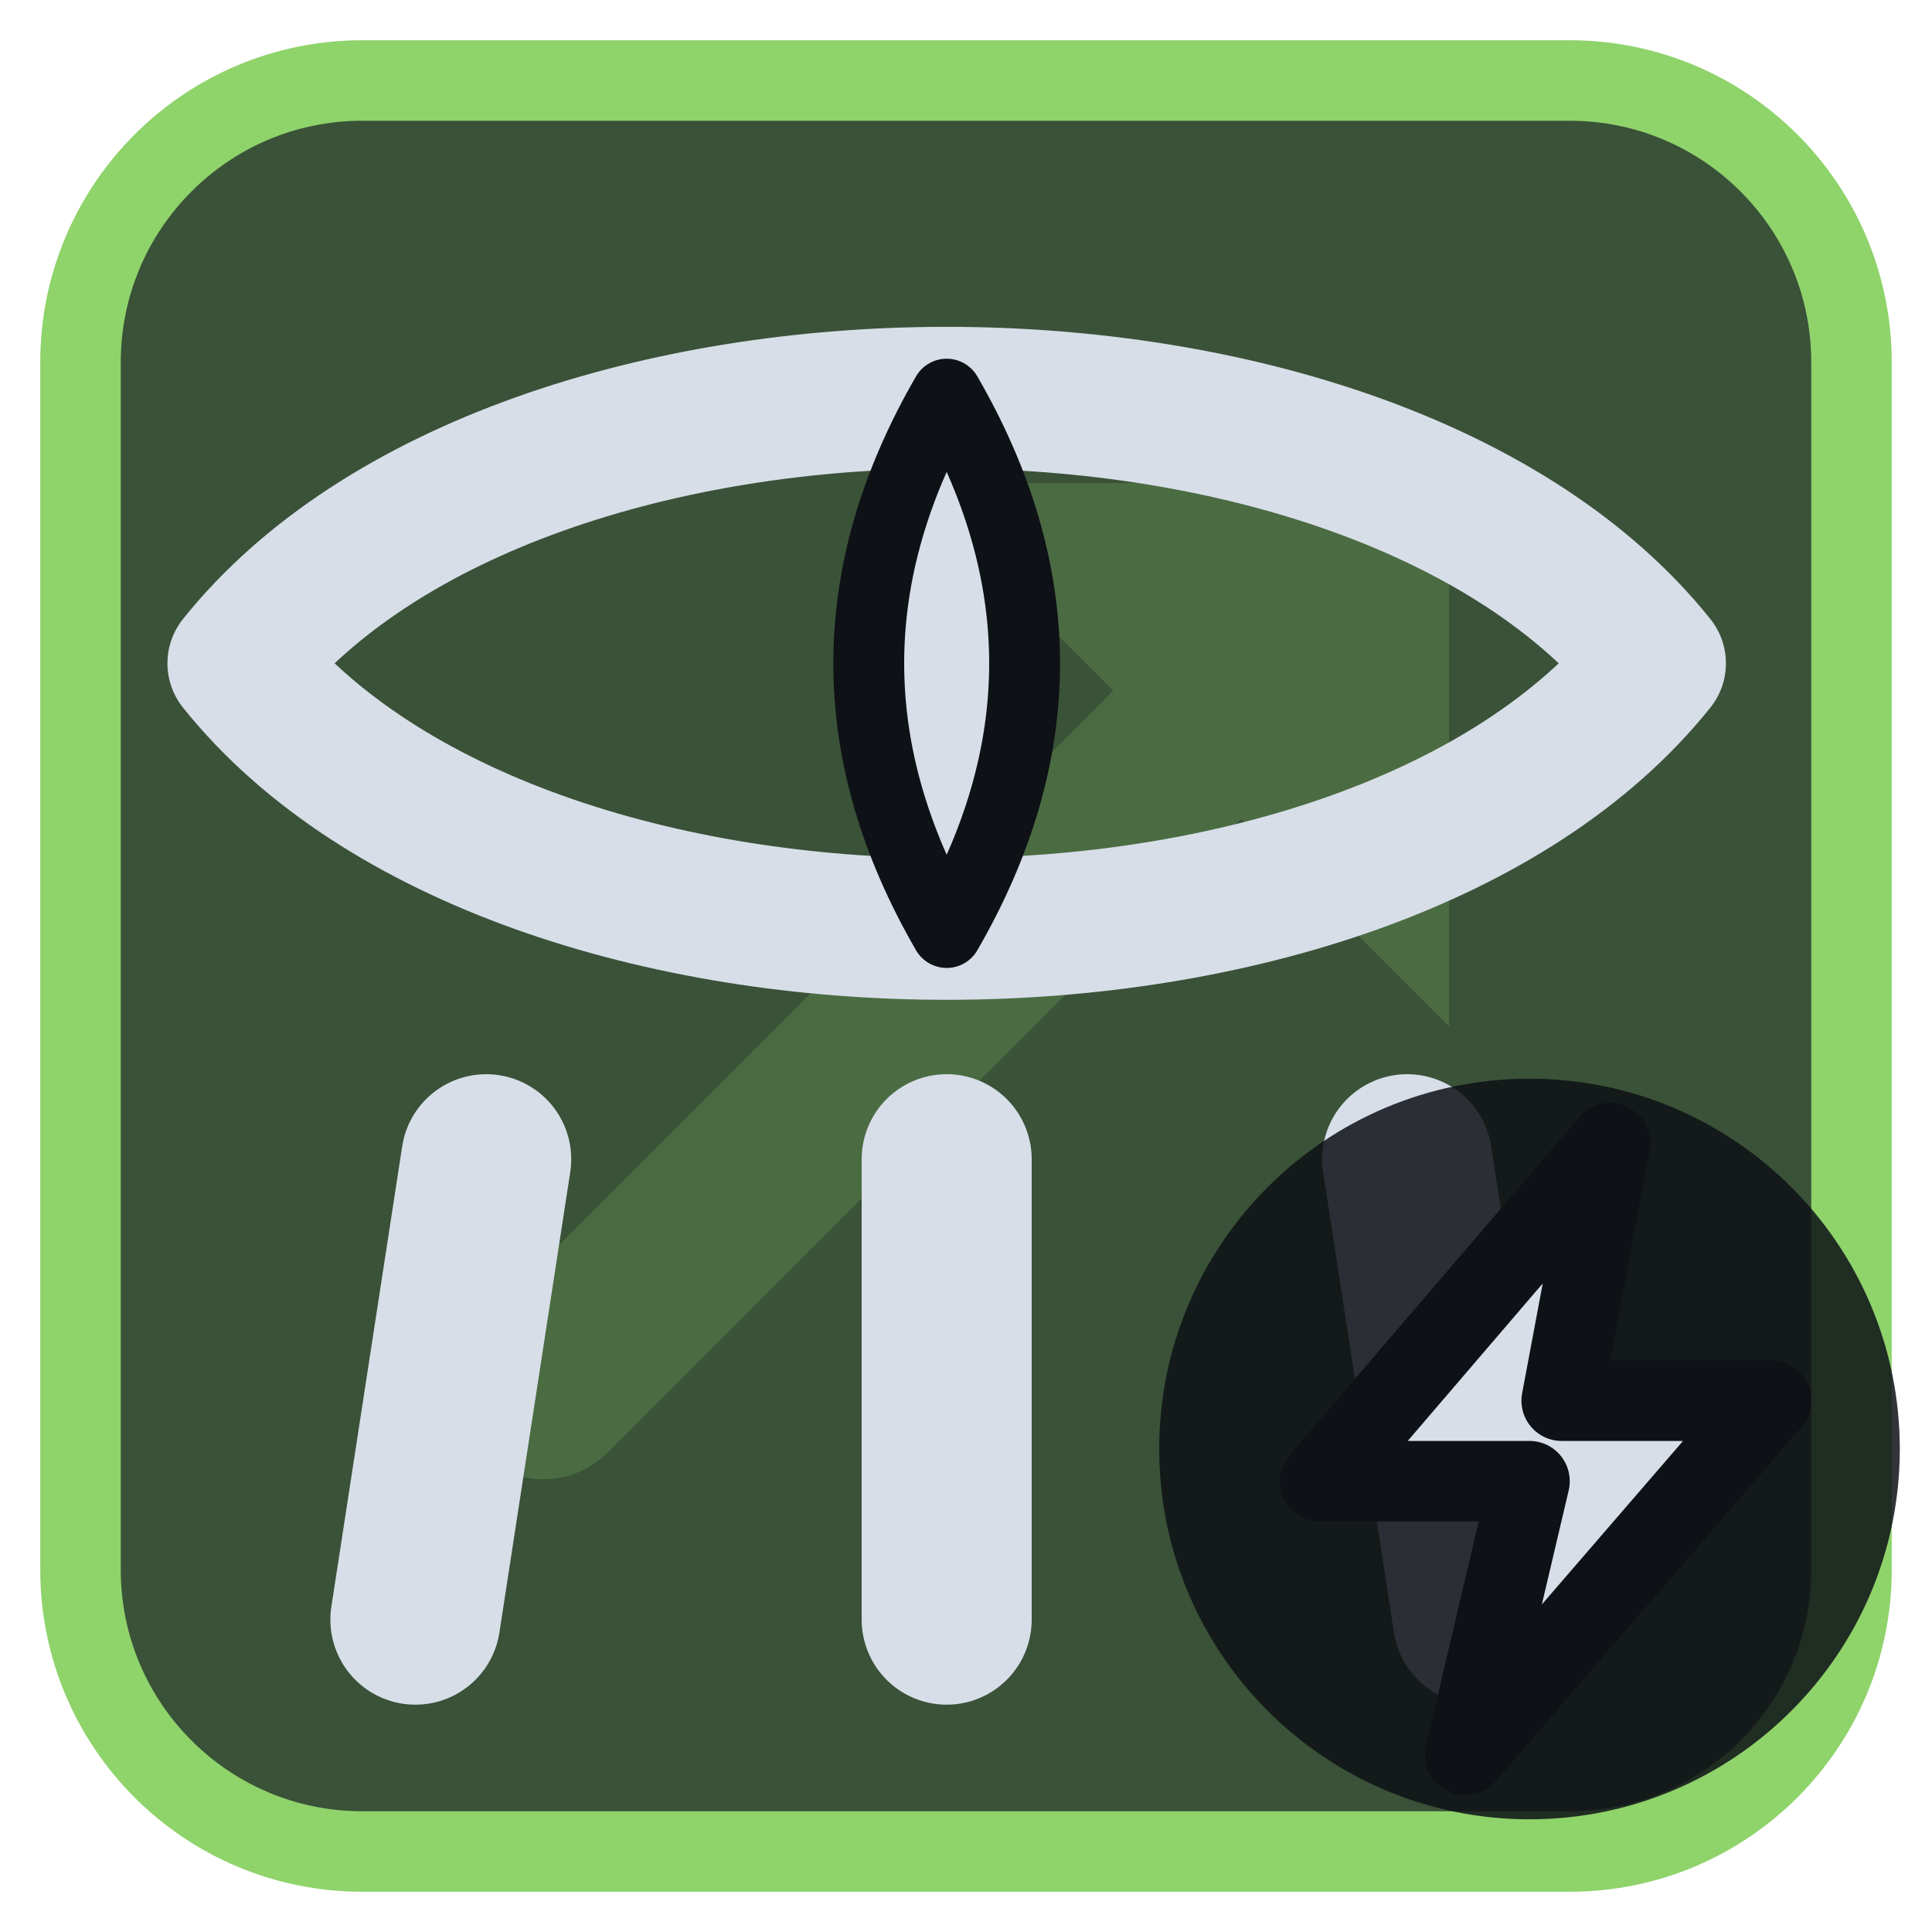
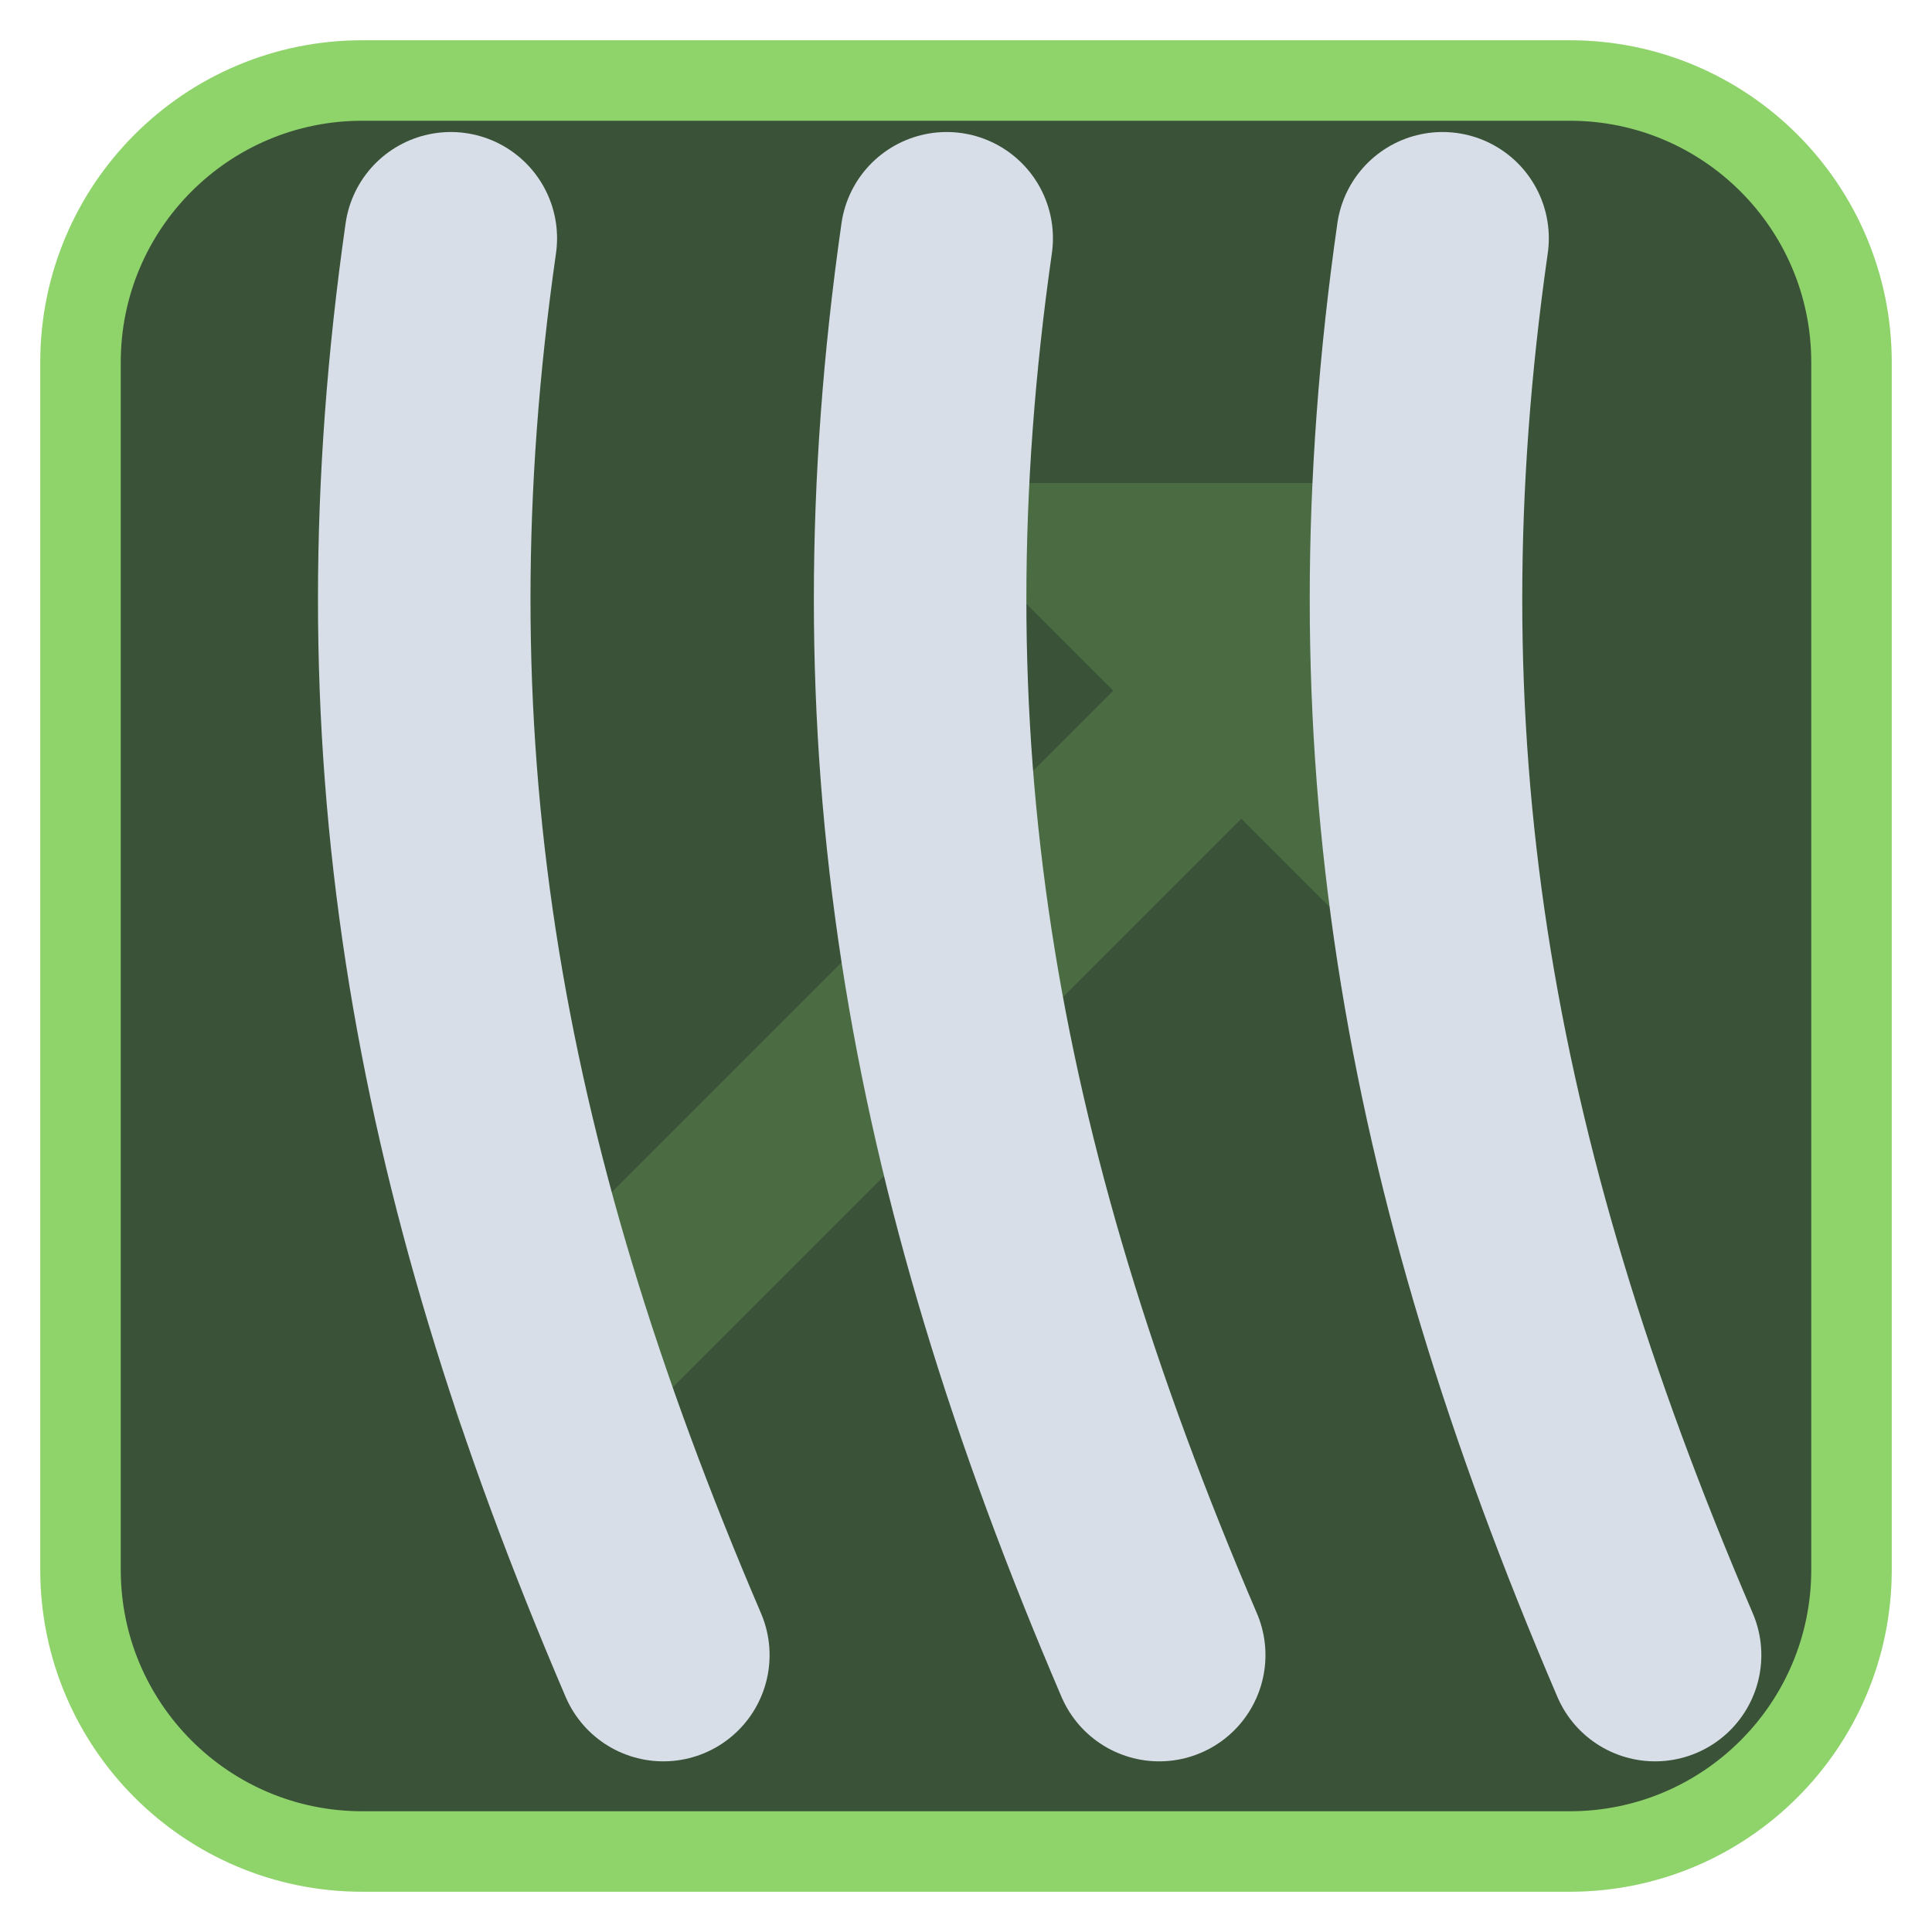
<svg xmlns="http://www.w3.org/2000/svg" viewBox="0 0 24 24" width="24" height="24">
  <rect x="1" y="1" width="22" height="22" rx="3.5" fill="#3a5238" stroke="#8fd36b" stroke-width="1" />
  <g opacity="0.2" transform="translate(3,3) scale(0.75)">
    <path d="M5 19L18 6" fill="none" stroke="#8fd36b" stroke-width="3" stroke-linecap="round" stroke-linejoin="round" />
    <path d="M11 4h9v9z" fill="#8fd36b" />
  </g>
  <g transform="translate(1.2,1.2) scale(0.88)">
-     <path d="M2 8C6 3 18 3 22 8C18 13 6 13 2 8Z" fill="none" stroke="#d7dee8" stroke-width="2" stroke-linecap="round" stroke-linejoin="round" />
-     <path d="M12 4.2Q14.2 8 12 11.8Q9.8 8 12 4.2Z" fill="#d7dee8" stroke="#0e1116" stroke-width="1" stroke-linejoin="round" />
-     <path d="M5.5 15L4.5 21.5M12 15V21.5M18.5 15L19.5 21.5" fill="none" stroke="#d7dee8" stroke-width="2.4" stroke-linecap="round" stroke-linejoin="round" />
+     <path d="M5 2C4 9 5 15 8 22M12 2C11 9 12 15 15 22M19 2C18 9 19 15 22 22" fill="none" stroke="#d7dee8" stroke-width="3" stroke-linecap="round" stroke-linejoin="round" />
  </g>
-   <circle cx="19" cy="18" r="4.6" fill="#0e1116" fill-opacity="0.85" />
-   <path d="M20 14.2L16.4 18.4H19L18.2 21.8L22 17.4H19.4Z" fill="#d7dee8" stroke="#0e1116" stroke-width="1" stroke-linejoin="round" />
</svg>
